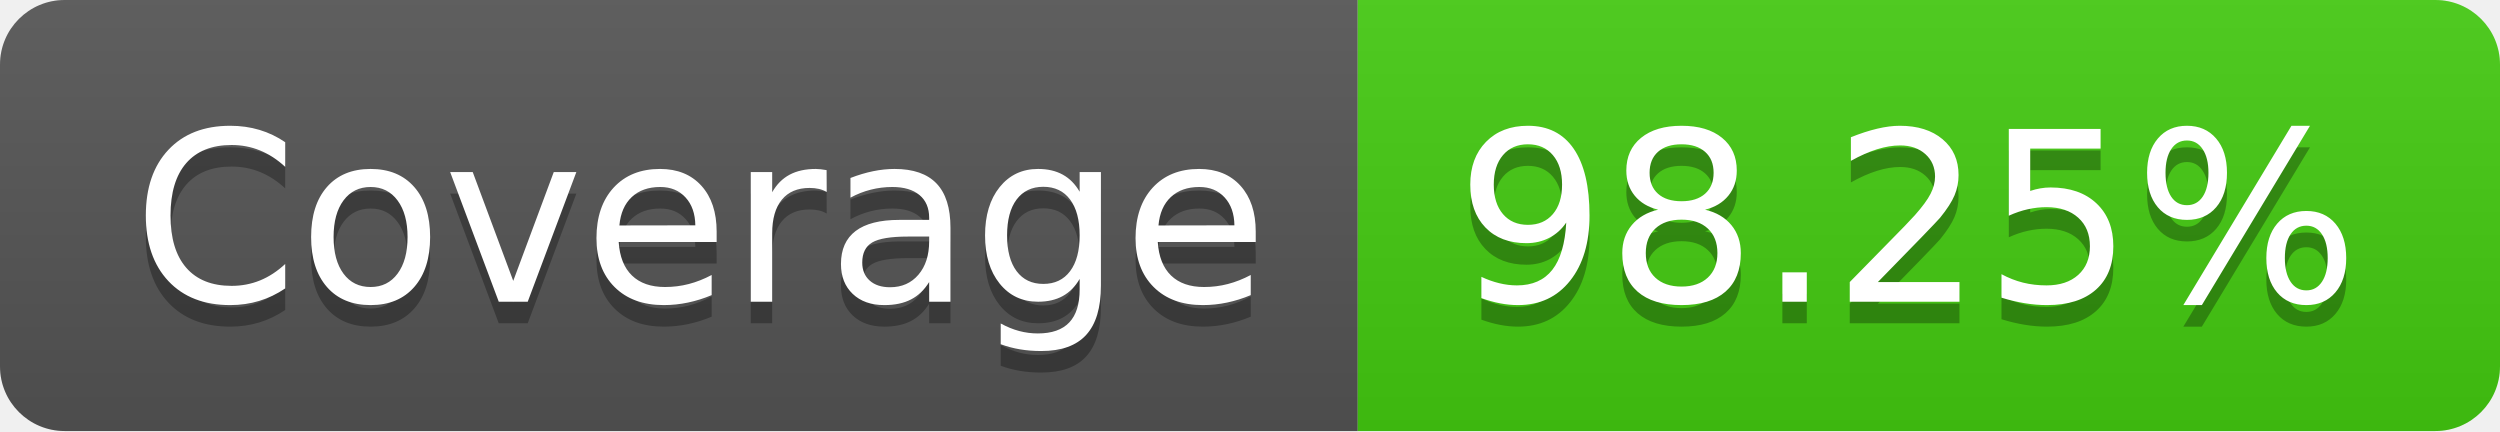
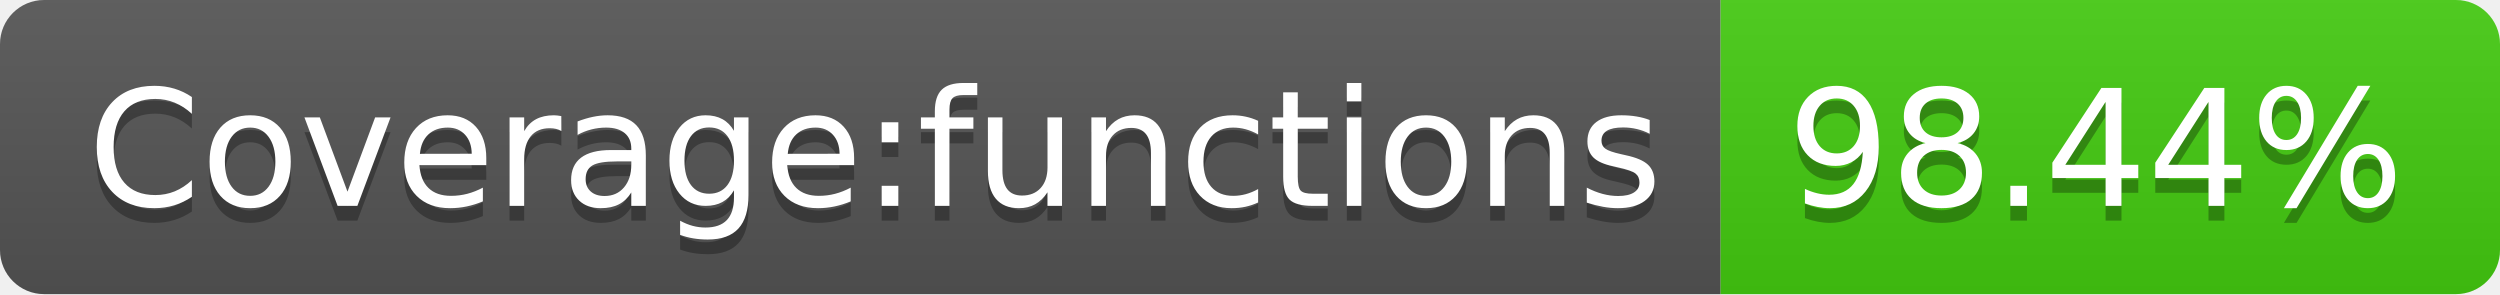
- <svg xmlns="http://www.w3.org/2000/svg" width="116" height="20" role="img" aria-label="Coverage: 98.25%">
+ <svg xmlns="http://www.w3.org/2000/svg" width="170" height="20" role="img" aria-label="Coverage:functions: 98.44%">
  <linearGradient id="s" x2="0" y2="100%">
    <stop offset="0" stop-color="#bbb" stop-opacity=".1" />
    <stop offset="1" stop-opacity=".1" />
  </linearGradient>
  <clipPath id="r">
-     <rect width="116" height="20" rx="3" fill="#fff" />
+     <rect width="170" height="20" rx="3" fill="#fff" />
  </clipPath>
  <g clip-path="url(#r)">
-     <rect width="63" height="20" fill="#555" />
-     <rect x="63" width="53" height="20" fill="#4c1" />
-     <rect width="116" height="20" fill="url(#s)" />
+     <rect width="117" height="20" fill="#555" />
+     <rect x="117" width="53" height="20" fill="#4c1" />
+     <rect width="170" height="20" fill="url(#s)" />
  </g>
  <g fill="#fff" text-anchor="middle" font-family="Verdana,Geneva,DejaVu Sans,sans-serif" text-rendering="geometricPrecision" font-size="110">
-     <text aria-hidden="true" x="325" y="150" fill="#010101" fill-opacity=".3" transform="scale(.1)" textLength="530">Coverage</text>
-     <text x="325" y="140" transform="scale(.1)" fill="#fff" textLength="530">Coverage</text>
-     <text aria-hidden="true" x="885" y="150" fill="#010101" fill-opacity=".3" transform="scale(.1)" textLength="430">98.25%</text>
-     <text x="885" y="140" transform="scale(.1)" fill="#fff" textLength="430">98.25%</text>
+     <text aria-hidden="true" x="595" y="150" fill="#010101" fill-opacity=".3" transform="scale(.1)" textLength="1070">Coverage:functions</text>
+     <text x="595" y="140" transform="scale(.1)" fill="#fff" textLength="1070">Coverage:functions</text>
+     <text aria-hidden="true" x="1425" y="150" fill="#010101" fill-opacity=".3" transform="scale(.1)" textLength="430">98.44%</text>
+     <text x="1425" y="140" transform="scale(.1)" fill="#fff" textLength="430">98.44%</text>
  </g>
</svg>
